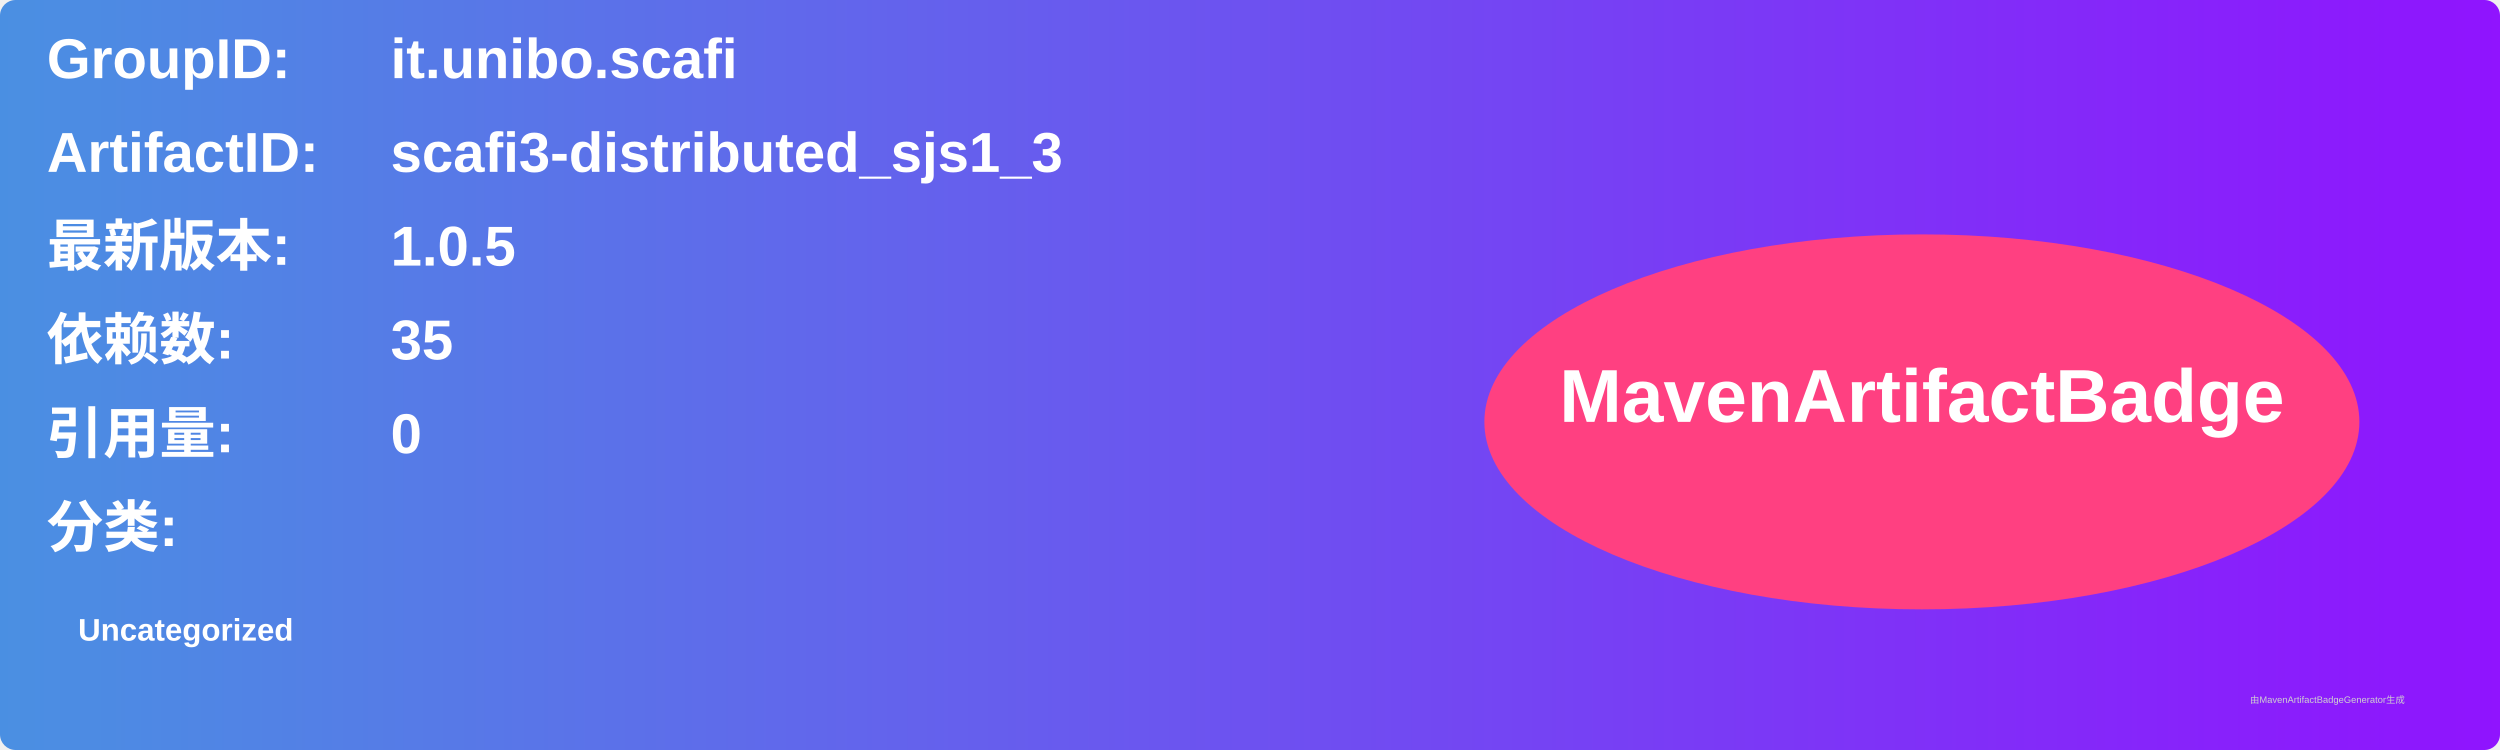
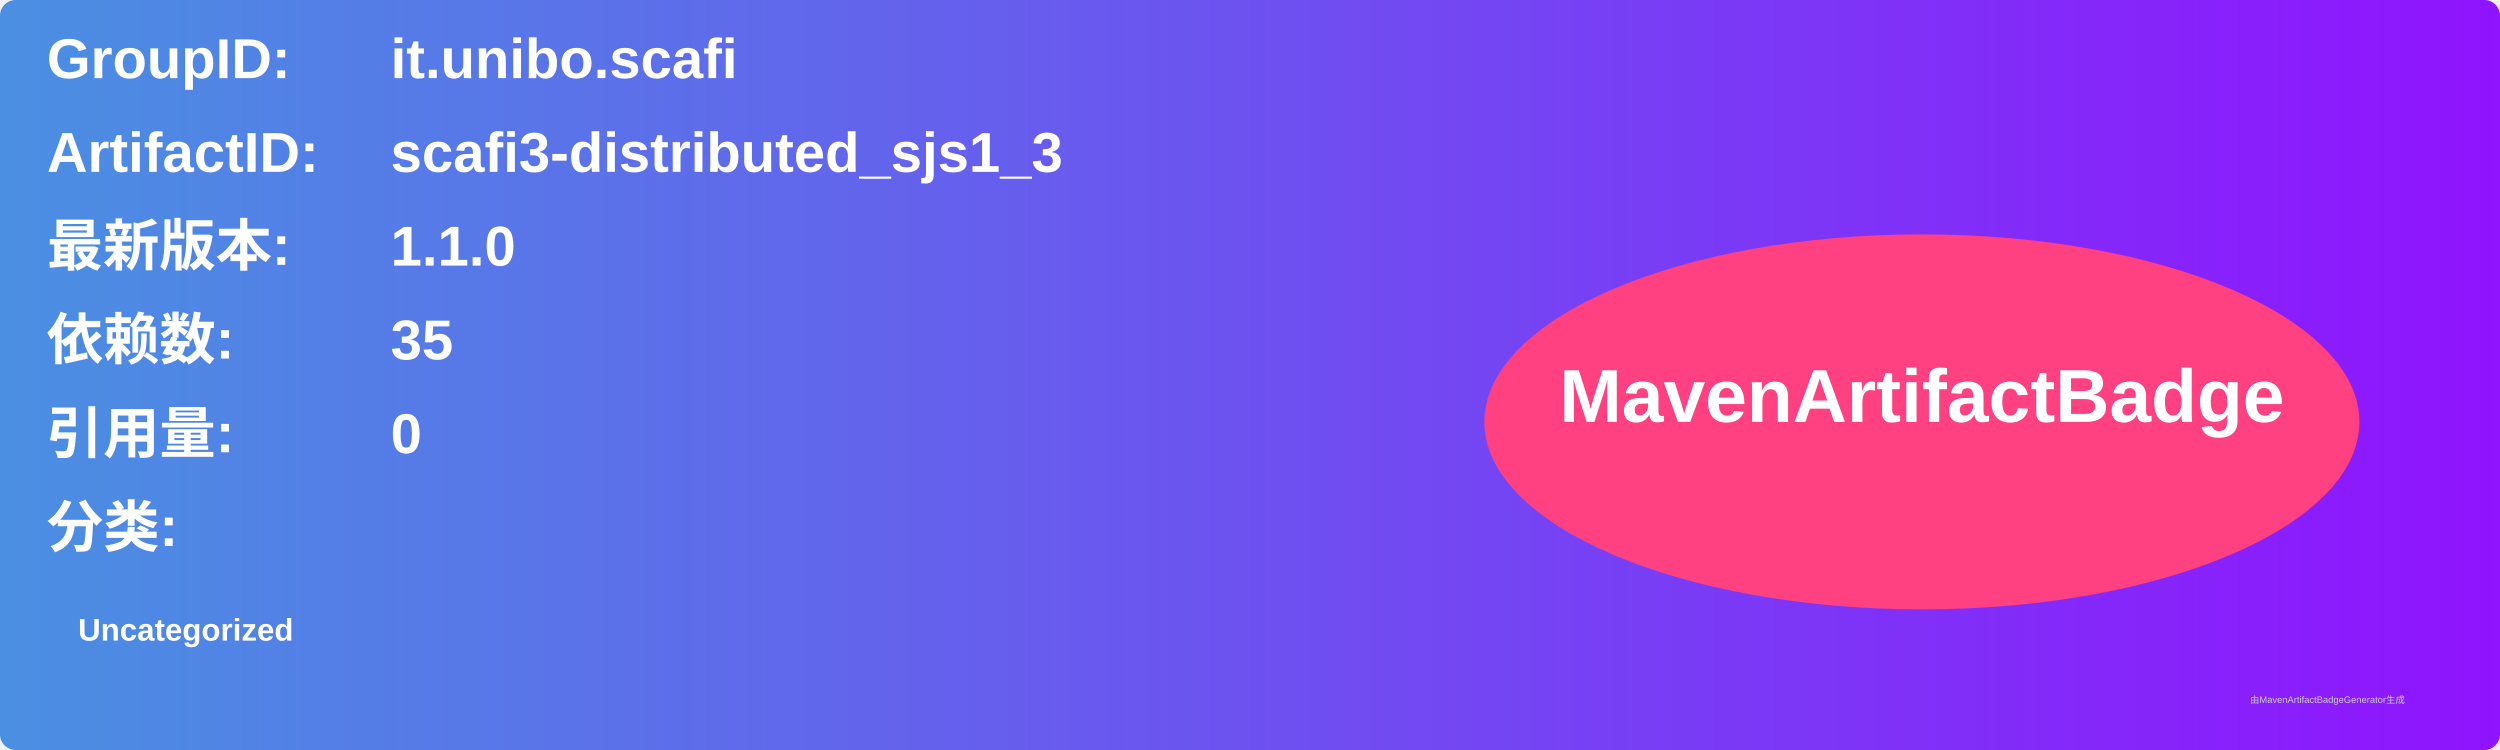
<svg xmlns="http://www.w3.org/2000/svg" width="800" height="240" viewBox="0 0 800 240">
  <linearGradient id="grad" x1="0%" y1="0%" x2="100%" y2="0%">
    <stop offset="0%" stop-color="#4a90e2" />
    <stop offset="100%" stop-color="#9013fe" />
  </linearGradient>
  <rect width="100%" height="100%" rx="5" ry="5" fill="url(#grad)" />
  <g transform="translate(15, 15)">
    <text x="0" y="10" font-family="Arial" font-size="18" fill="white" font-weight="bold" width="260">GroupID:</text>
    <text x="110" y="10" font-family="Arial" font-size="18" fill="white" font-weight="bold" width="460">it.unibo.scafi</text>
    <text x="0" y="40" font-family="Arial" font-size="18" fill="white" font-weight="bold" width="260">ArtifactID:</text>
    <text x="110" y="40" font-family="Arial" font-size="18" fill="white" font-weight="bold" width="460">scafi3-distributed_sjs1_3</text>
    <text x="0" y="70" font-family="Arial" font-size="18" fill="white" font-weight="bold">最新版本:</text>
    <text x="110" y="70" font-family="Arial" font-size="18" fill="white" font-weight="bold">
-       <tspan font-weight="bold">1.0.5</tspan>
+       <tspan font-weight="bold">1.1.0</tspan>
    </text>
    <text x="0" y="100" font-family="Arial" font-size="18" fill="white" font-weight="bold">依赖数: </text>
    <text x="110" y="100" font-family="Arial" font-size="18" fill="white">
      <tspan font-weight="bold">35</tspan>
    </text>
    <text x="0" y="130" font-family="Arial" font-size="18" fill="white" font-weight="bold">引用量: </text>
    <text x="110" y="130" font-family="Arial" font-size="18" fill="white">
      <tspan font-weight="bold">0</tspan>
    </text>
    <text x="0" y="160" font-family="Arial" font-size="18" fill="white" font-weight="bold">分类:</text>
    <text x="10" y="190" font-family="Arial" font-size="10" fill="white">
      <tspan font-weight="bold">Uncategorized</tspan>
    </text>
    <ellipse cx="600" cy="120" rx="140" ry="60" fill="#ff4081" />
    <text x="600" y="120" text-anchor="middle" font-family="Arial" font-size="24" fill="white" font-weight="bold">MavenArtifactBadge</text>
  </g>
  <text x="720" y="225" font-family="Arial" font-size="3" fill="#d0d0d0">由MavenArtifactBadgeGenerator生成</text>
</svg>
